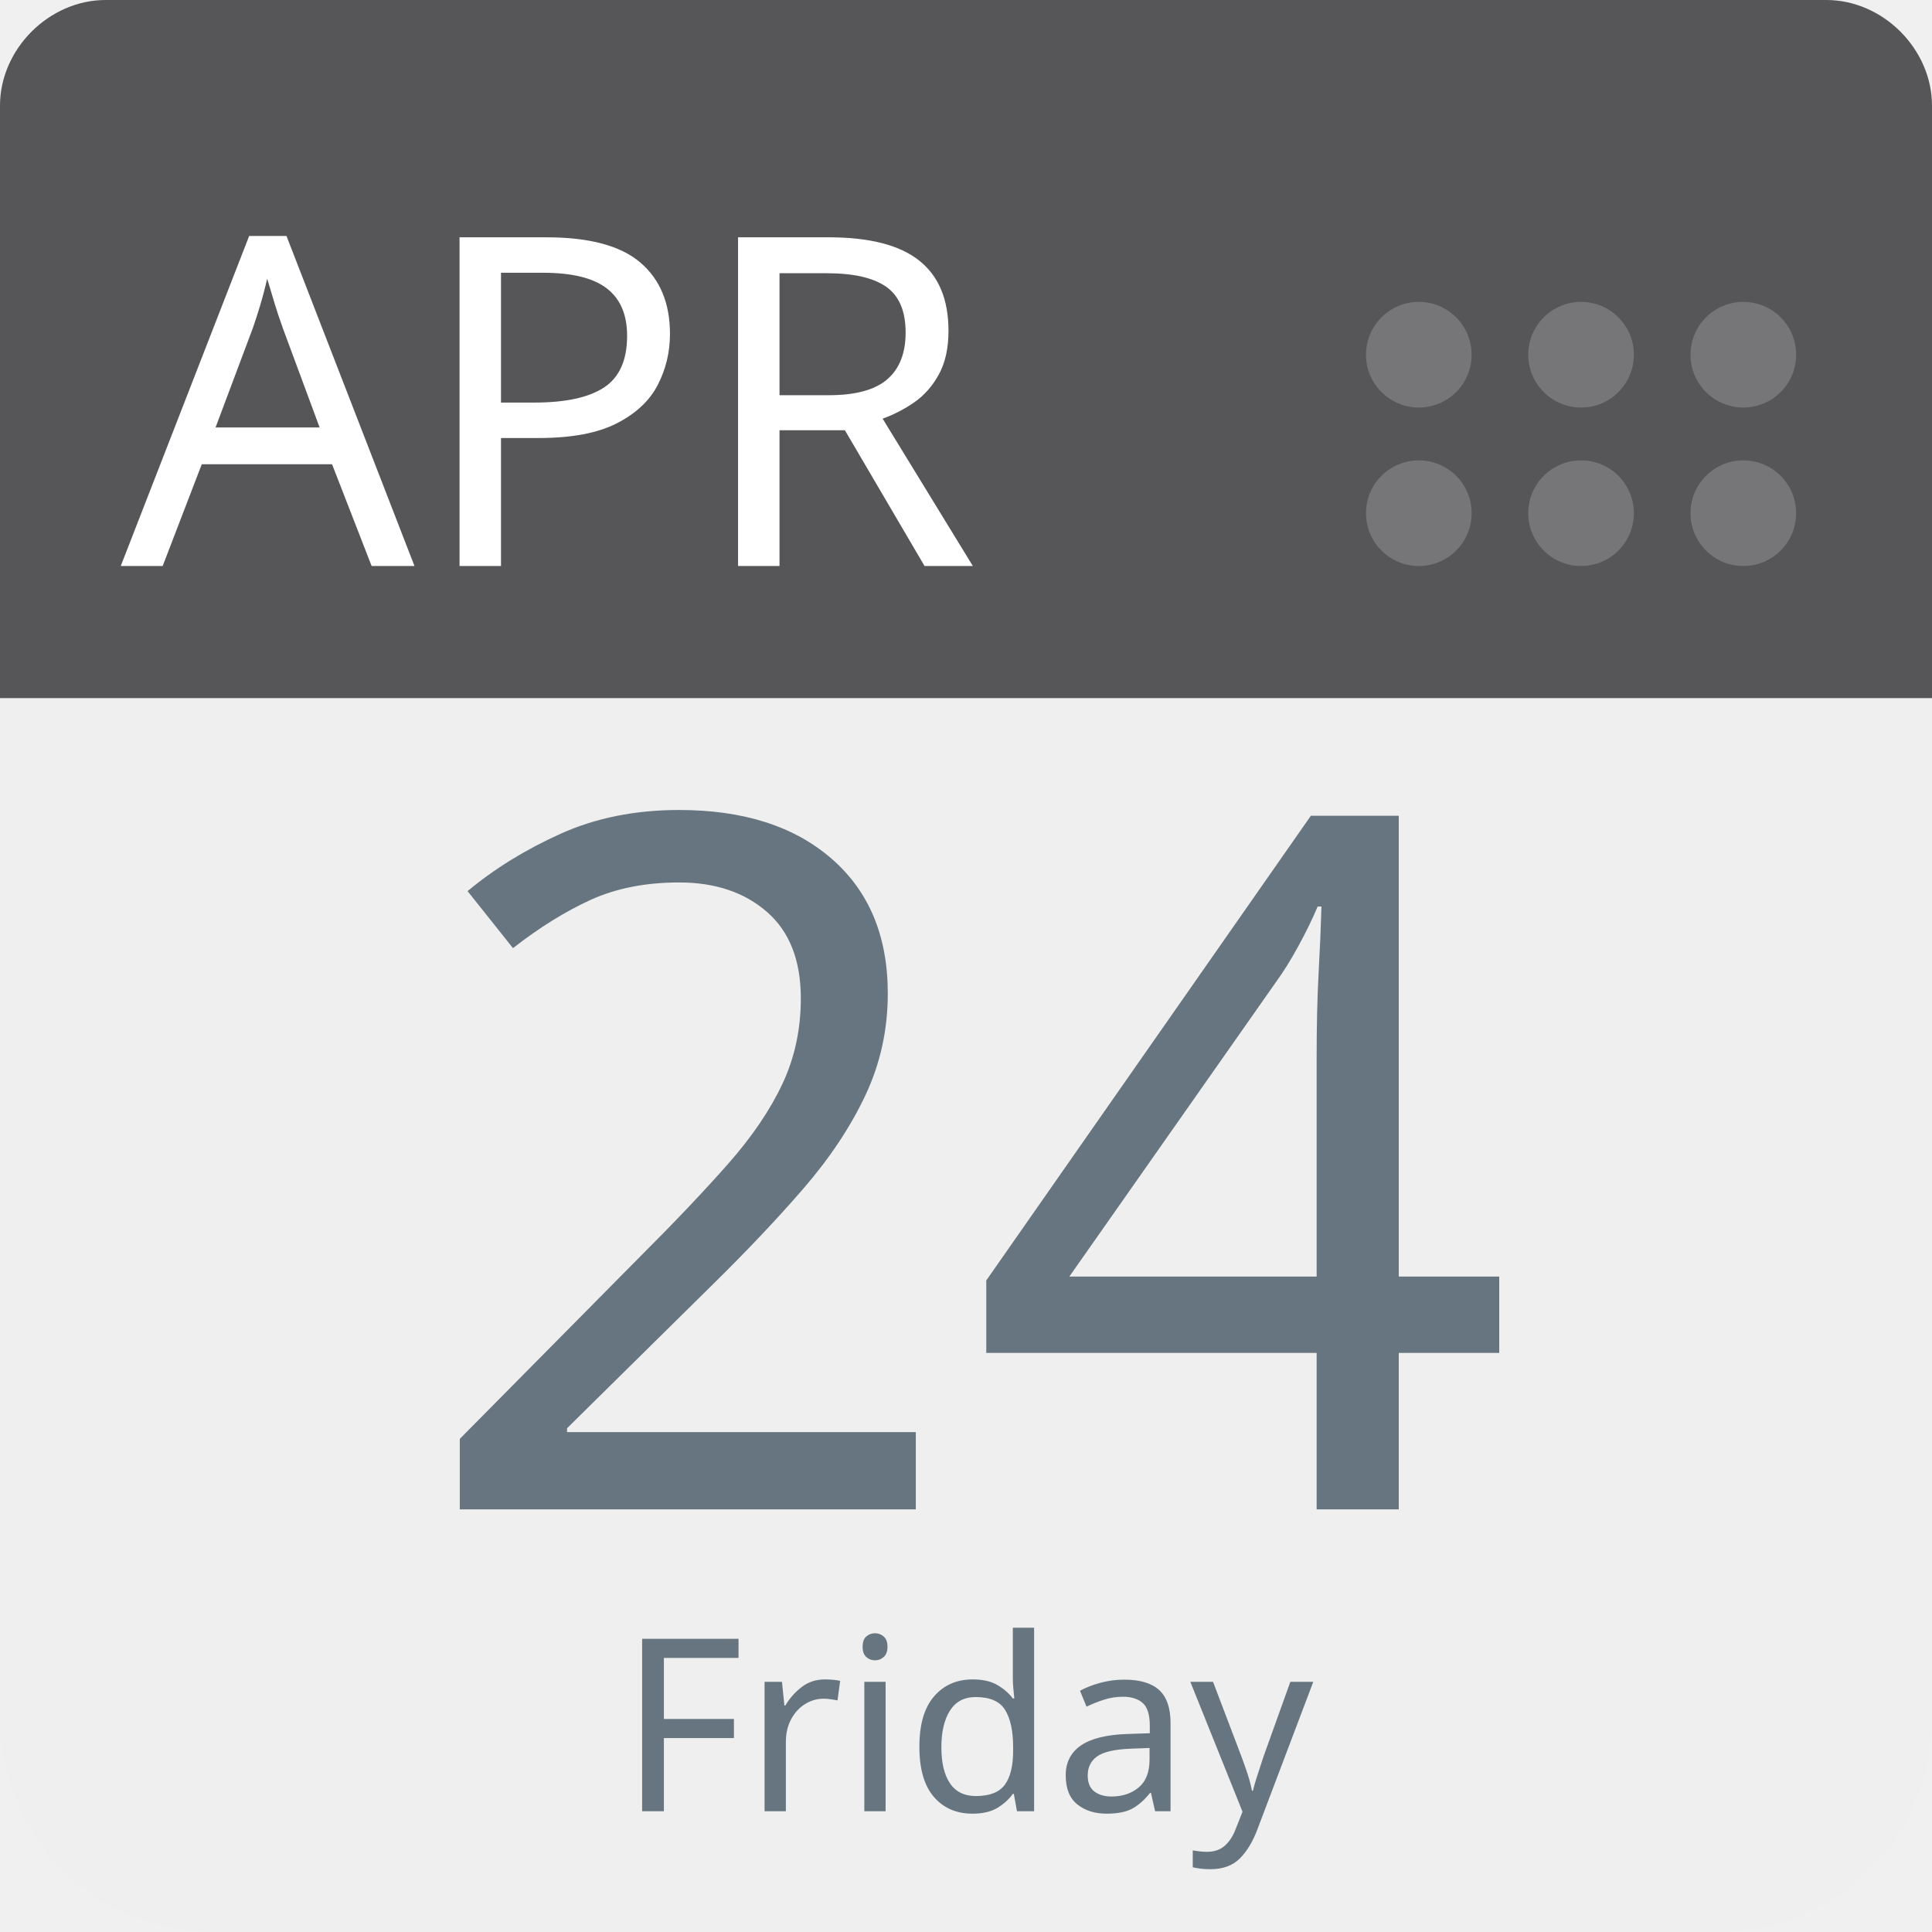
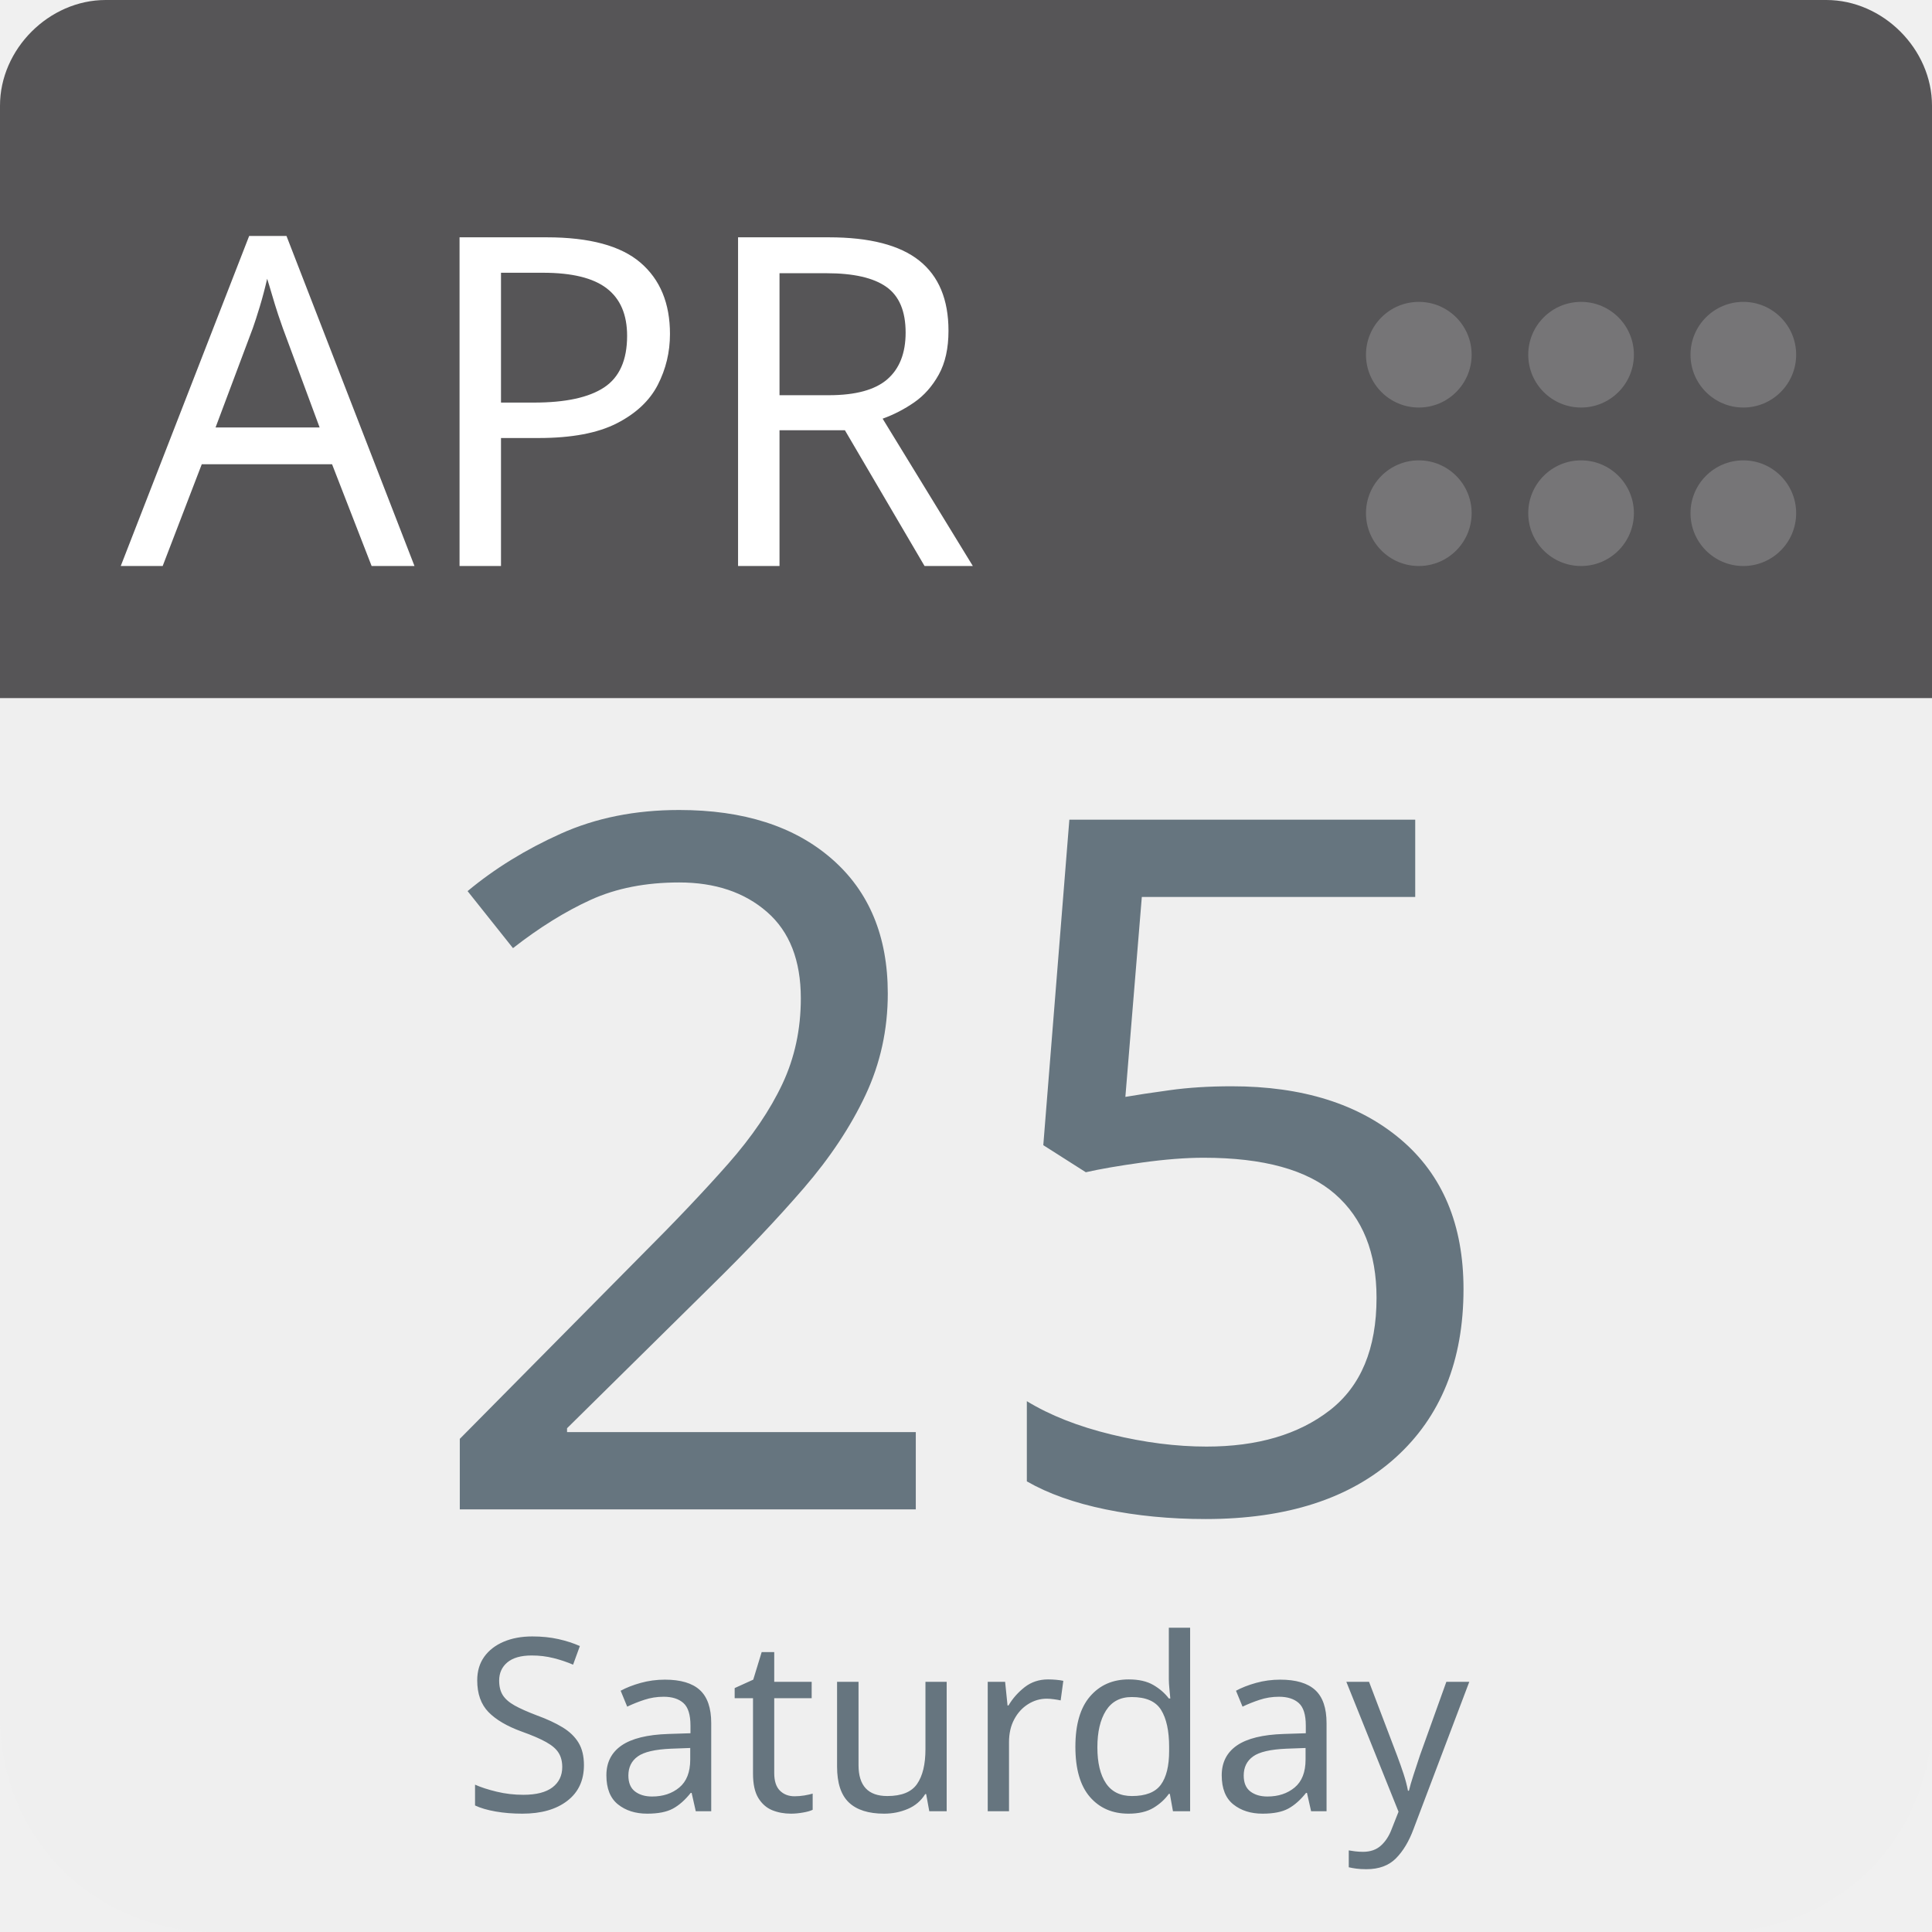
<svg xmlns="http://www.w3.org/2000/svg" aria-label="Calendar" role="img" viewBox="0 0 512 512" width="100%" height="100%" style="cursor: default">
      null
      <path d="m512,455c0,32 -25,57 -57,57l-398,0c-32,0 -57,-25 -57,-57l0,-327c0,-31 25,-57 57,-57l398,0c32,0 57,26 57,57l0,327z" fill="#efefef" />
  <path d="m484,0l-47,0l-409,0c-15,0 -28,13 -28,28l0,157l512,0l0,-157c0,-15 -13,-28 -28,-28z" fill="#565557" />
  <g fill="#767577">
    <circle cx="462" cy="136" r="14" />
    <circle cx="462" cy="94" r="14" />
    <circle cx="419" cy="136" r="14" />
    <circle cx="419" cy="94" r="14" />
    <circle cx="376" cy="136" r="14" />
    <circle cx="376" cy="94" r="14" />
  </g>
  <text id="month" x="32" y="150" fill="#fff" font-family="-apple-system, BlinkMacSystemFont, 'Noto Sans', 'Noto Sans CJK SC', 'Microsoft YaHei', sans-serif, 'Segoe UI', Roboto, 'Helvetica Neue', Arial" font-size="122px" style="text-anchor: left">APR</text>
-   <text id="day" x="256" y="400" fill="#66757f" font-family="-apple-system, BlinkMacSystemFont, 'Noto Sans', 'Noto Sans CJK SC', 'Microsoft YaHei', sans-serif, 'Segoe UI', Roboto, 'Helvetica Neue', Arial" font-size="256px" style="text-anchor: middle">24</text>
-   <text id="weekday" x="256" y="480" fill="#66757f" font-family="-apple-system, BlinkMacSystemFont, 'Noto Sans', 'Noto Sans CJK SC', 'Microsoft YaHei', sans-serif, 'Segoe UI', Roboto, 'Helvetica Neue', Arial" font-size="64px" style="text-anchor: middle">Friday</text>
+   <text id="day" x="256" y="400" fill="#66757f" font-family="-apple-system, BlinkMacSystemFont, 'Noto Sans', 'Noto Sans CJK SC', 'Microsoft YaHei', sans-serif, 'Segoe UI', Roboto, 'Helvetica Neue', Arial" font-size="256px" style="text-anchor: middle">25</text>
+   <text id="weekday" x="256" y="480" fill="#66757f" font-family="-apple-system, BlinkMacSystemFont, 'Noto Sans', 'Noto Sans CJK SC', 'Microsoft YaHei', sans-serif, 'Segoe UI', Roboto, 'Helvetica Neue', Arial" font-size="64px" style="text-anchor: middle">Saturday</text>
      null
    </svg>
